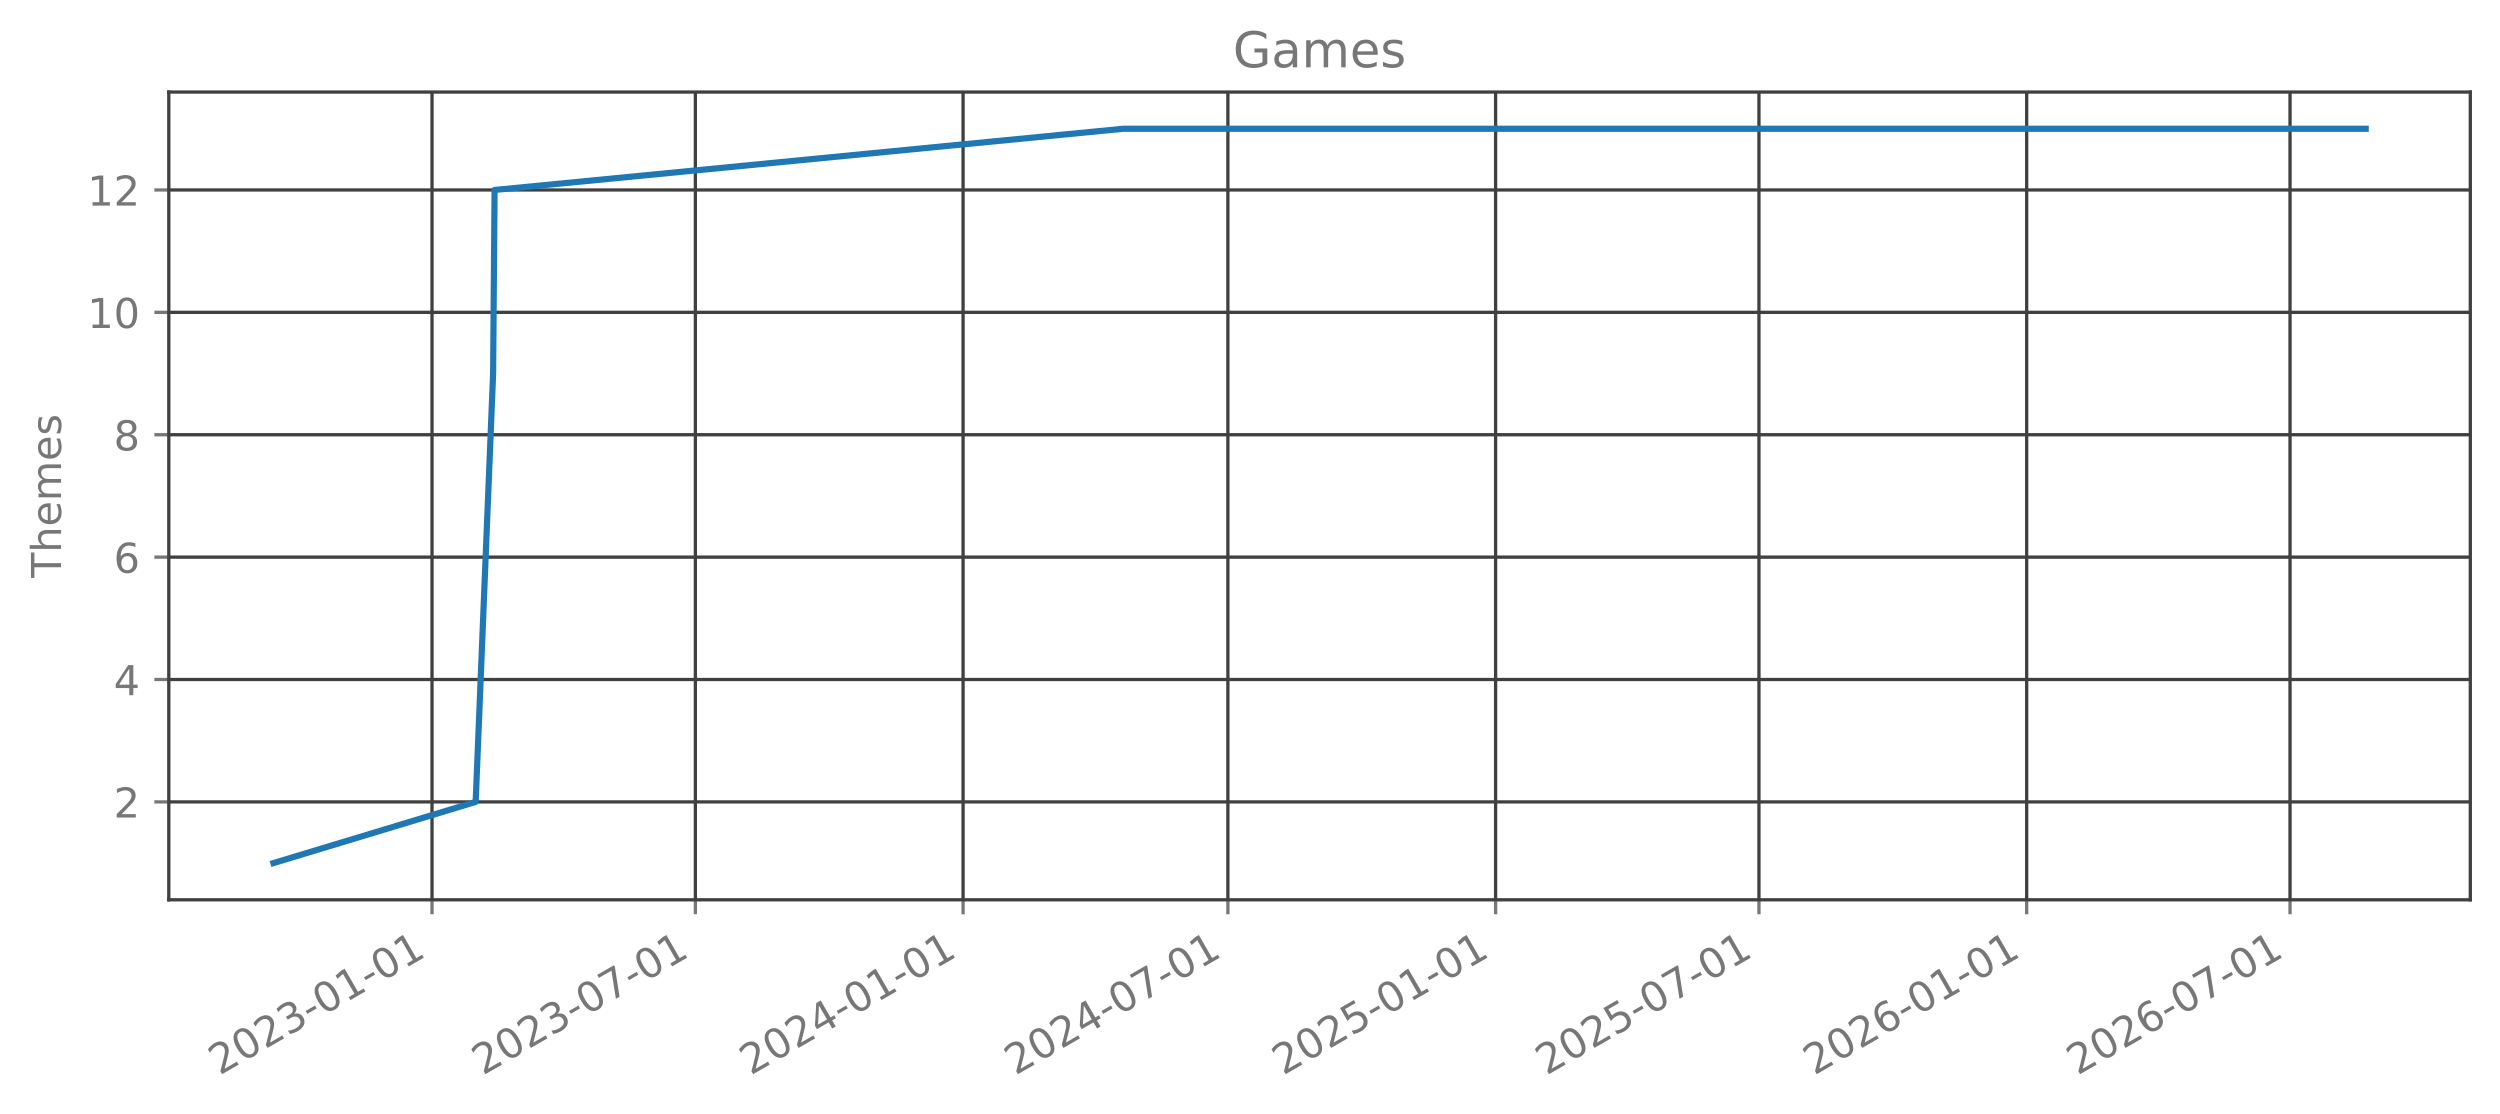
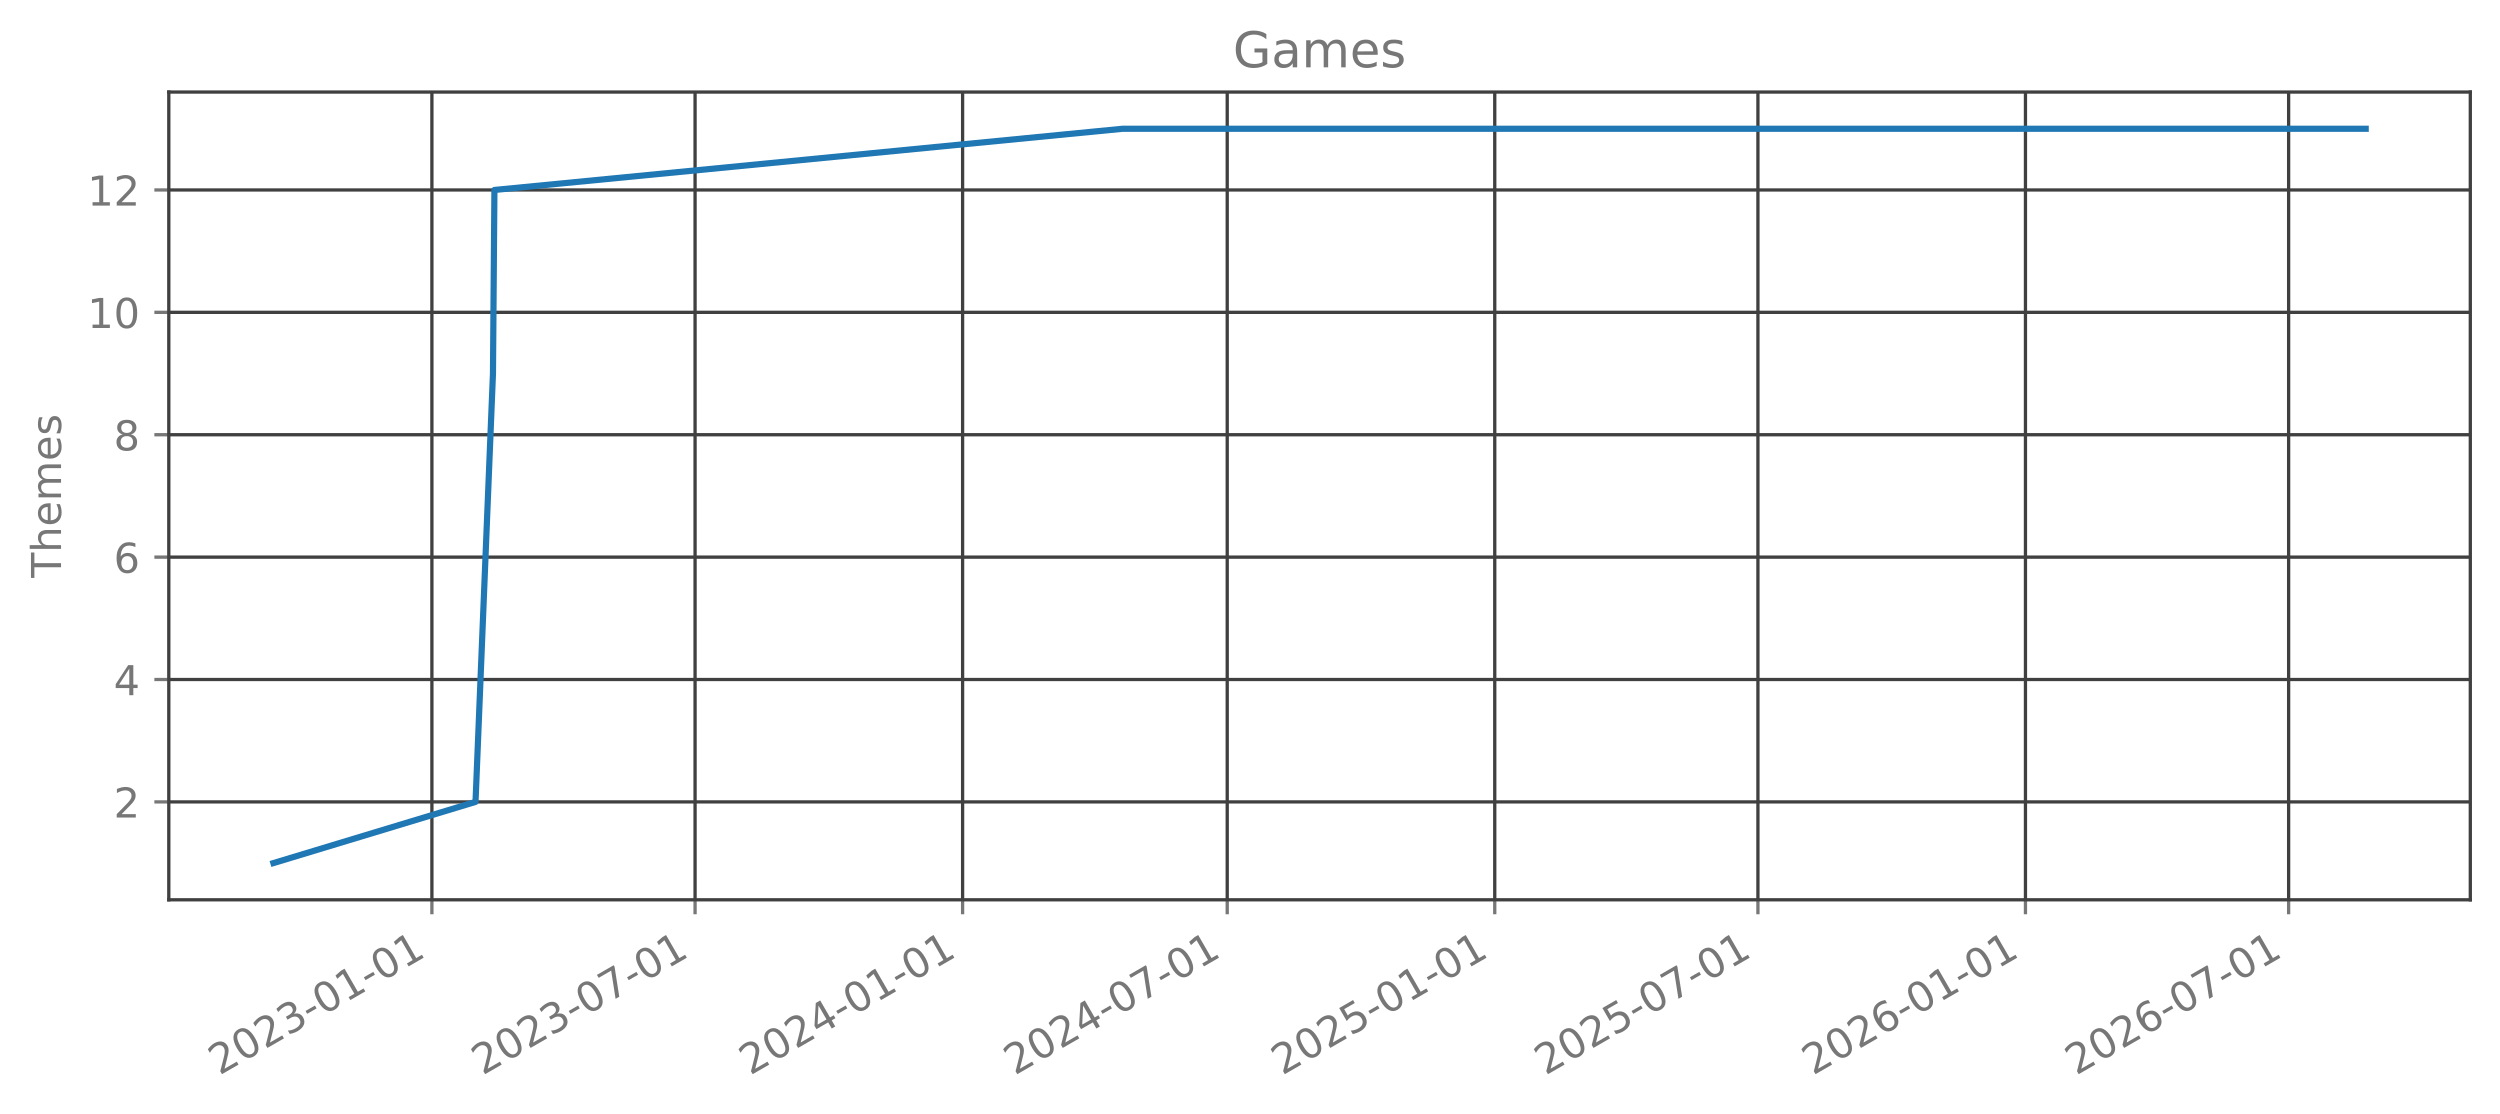
<svg xmlns="http://www.w3.org/2000/svg" xmlns:xlink="http://www.w3.org/1999/xlink" width="606.126pt" height="270.075pt" viewBox="0 0 606.126 270.075" version="1.1">
  <defs>
    <style type="text/css">*{stroke-linejoin: round; stroke-linecap: butt}</style>
  </defs>
  <g id="figure_1">
    <g id="patch_1">
      <path d="M 0 270.075  L 606.126 270.075  L 606.126 0  L 0 0  L 0 270.075  z " style="fill: none; opacity: 0" />
    </g>
    <g id="axes_1">
      <g id="patch_2">
        <path d="M 40.926 218.157  L 598.926 218.157  L 598.926 22.317  L 40.926 22.317  L 40.926 218.157  z " style="fill: none; opacity: 0" />
      </g>
      <g id="matplotlib.axis_1">
        <g id="xtick_1">
          <g id="line2d_1">
-             <path d="M 104.741 218.157  L 104.741 22.317  " clip-path="url(#pae5e397b2f)" style="fill: none; stroke: #404040; stroke-width: 0.8; stroke-linecap: square" />
+             <path d="M 104.714 218.157  L 104.714 22.317  " clip-path="url(#p9565e218bf)" style="fill: none; stroke: #404040; stroke-width: 0.8; stroke-linecap: square" />
          </g>
          <g id="line2d_2">
            <defs>
-               <path id="me550948479" d="M 0 0  L 0 3.5  " style="stroke: #777777; stroke-width: 0.8" />
+               <path id="mb117b1a269" d="M 0 0  L 0 3.5  " style="stroke: #777777; stroke-width: 0.8" />
            </defs>
            <g>
-               <use xlink:href="#me550948479" x="104.741" y="218.157" style="fill: #777777; stroke: #777777; stroke-width: 0.8" />
+               <use xlink:href="#mb117b1a269" x="104.714" y="218.157" style="fill: #777777; stroke: #777777; stroke-width: 0.8" />
            </g>
          </g>
          <g id="text_1">
-             <g style="fill: #777777" transform="translate(53.20977 260.7948) rotate(-30) scale(0.1 -0.1)">
+             <g style="fill: #777777" transform="translate(53.18305 260.7948) rotate(-30) scale(0.1 -0.1)">
              <defs>
                <path id="DejaVuSans-15" d="M 1228 531  L 3431 531  L 3431 0  L 469 0  L 469 531  Q 828 903 1448 1529  Q 2069 2156 2228 2338  Q 2531 2678 2651 2914  Q 2772 3150 2772 3378  Q 2772 3750 2511 3984  Q 2250 4219 1831 4219  Q 1534 4219 1204 4116  Q 875 4013 500 3803  L 500 4441  Q 881 4594 1212 4672  Q 1544 4750 1819 4750  Q 2544 4750 2975 4387  Q 3406 4025 3406 3419  Q 3406 3131 3298 2873  Q 3191 2616 2906 2266  Q 2828 2175 2409 1742  Q 1991 1309 1228 531  z " transform="scale(0.015625)" />
                <path id="DejaVuSans-13" d="M 2034 4250  Q 1547 4250 1301 3770  Q 1056 3291 1056 2328  Q 1056 1369 1301 889  Q 1547 409 2034 409  Q 2525 409 2770 889  Q 3016 1369 3016 2328  Q 3016 3291 2770 3770  Q 2525 4250 2034 4250  z M 2034 4750  Q 2819 4750 3233 4129  Q 3647 3509 3647 2328  Q 3647 1150 3233 529  Q 2819 -91 2034 -91  Q 1250 -91 836 529  Q 422 1150 422 2328  Q 422 3509 836 4129  Q 1250 4750 2034 4750  z " transform="scale(0.015625)" />
                <path id="DejaVuSans-16" d="M 2597 2516  Q 3050 2419 3304 2112  Q 3559 1806 3559 1356  Q 3559 666 3084 287  Q 2609 -91 1734 -91  Q 1441 -91 1130 -33  Q 819 25 488 141  L 488 750  Q 750 597 1062 519  Q 1375 441 1716 441  Q 2309 441 2620 675  Q 2931 909 2931 1356  Q 2931 1769 2642 2001  Q 2353 2234 1838 2234  L 1294 2234  L 1294 2753  L 1863 2753  Q 2328 2753 2575 2939  Q 2822 3125 2822 3475  Q 2822 3834 2567 4026  Q 2313 4219 1838 4219  Q 1578 4219 1281 4162  Q 984 4106 628 3988  L 628 4550  Q 988 4650 1302 4700  Q 1616 4750 1894 4750  Q 2613 4750 3031 4423  Q 3450 4097 3450 3541  Q 3450 3153 3228 2886  Q 3006 2619 2597 2516  z " transform="scale(0.015625)" />
                <path id="DejaVuSans-10" d="M 313 2009  L 1997 2009  L 1997 1497  L 313 1497  L 313 2009  z " transform="scale(0.015625)" />
                <path id="DejaVuSans-14" d="M 794 531  L 1825 531  L 1825 4091  L 703 3866  L 703 4441  L 1819 4666  L 2450 4666  L 2450 531  L 3481 531  L 3481 0  L 794 0  L 794 531  z " transform="scale(0.015625)" />
              </defs>
              <use xlink:href="#DejaVuSans-15" />
              <use xlink:href="#DejaVuSans-13" transform="translate(63.625 0)" />
              <use xlink:href="#DejaVuSans-15" transform="translate(127.25 0)" />
              <use xlink:href="#DejaVuSans-16" transform="translate(190.875 0)" />
              <use xlink:href="#DejaVuSans-10" transform="translate(254.5 0)" />
              <use xlink:href="#DejaVuSans-13" transform="translate(290.5781 0)" />
              <use xlink:href="#DejaVuSans-14" transform="translate(354.2031 0)" />
              <use xlink:href="#DejaVuSans-10" transform="translate(417.8281 0)" />
              <use xlink:href="#DejaVuSans-13" transform="translate(453.9062 0)" />
              <use xlink:href="#DejaVuSans-14" transform="translate(517.5312 0)" />
            </g>
          </g>
        </g>
        <g id="xtick_2">
          <g id="line2d_3">
-             <path d="M 168.591 218.157  L 168.591 22.317  " clip-path="url(#pae5e397b2f)" style="fill: none; stroke: #404040; stroke-width: 0.8; stroke-linecap: square" />
+             <path d="M 168.52 218.157  L 168.52 22.317  " clip-path="url(#p9565e218bf)" style="fill: none; stroke: #404040; stroke-width: 0.8; stroke-linecap: square" />
          </g>
          <g id="line2d_4">
            <g>
-               <use xlink:href="#me550948479" x="168.591" y="218.157" style="fill: #777777; stroke: #777777; stroke-width: 0.8" />
+               <use xlink:href="#mb117b1a269" x="168.52" y="218.157" style="fill: #777777; stroke: #777777; stroke-width: 0.8" />
            </g>
          </g>
          <g id="text_2">
-             <g style="fill: #777777" transform="translate(117.0598 260.7948) rotate(-30) scale(0.1 -0.1)">
+             <g style="fill: #777777" transform="translate(116.9887 260.7948) rotate(-30) scale(0.1 -0.1)">
              <defs>
                <path id="DejaVuSans-1a" d="M 525 4666  L 3525 4666  L 3525 4397  L 1831 0  L 1172 0  L 2766 4134  L 525 4134  L 525 4666  z " transform="scale(0.015625)" />
              </defs>
              <use xlink:href="#DejaVuSans-15" />
              <use xlink:href="#DejaVuSans-13" transform="translate(63.625 0)" />
              <use xlink:href="#DejaVuSans-15" transform="translate(127.25 0)" />
              <use xlink:href="#DejaVuSans-16" transform="translate(190.875 0)" />
              <use xlink:href="#DejaVuSans-10" transform="translate(254.5 0)" />
              <use xlink:href="#DejaVuSans-13" transform="translate(290.5781 0)" />
              <use xlink:href="#DejaVuSans-1a" transform="translate(354.2031 0)" />
              <use xlink:href="#DejaVuSans-10" transform="translate(417.8281 0)" />
              <use xlink:href="#DejaVuSans-13" transform="translate(453.9062 0)" />
              <use xlink:href="#DejaVuSans-14" transform="translate(517.5312 0)" />
            </g>
          </g>
        </g>
        <g id="xtick_3">
          <g id="line2d_5">
-             <path d="M 233.499 218.157  L 233.499 22.317  " clip-path="url(#pae5e397b2f)" style="fill: none; stroke: #404040; stroke-width: 0.8; stroke-linecap: square" />
+             <path d="M 233.383 218.157  L 233.383 22.317  " clip-path="url(#p9565e218bf)" style="fill: none; stroke: #404040; stroke-width: 0.8; stroke-linecap: square" />
          </g>
          <g id="line2d_6">
            <g>
-               <use xlink:href="#me550948479" x="233.499" y="218.157" style="fill: #777777; stroke: #777777; stroke-width: 0.8" />
+               <use xlink:href="#mb117b1a269" x="233.383" y="218.157" style="fill: #777777; stroke: #777777; stroke-width: 0.8" />
            </g>
          </g>
          <g id="text_3">
-             <g style="fill: #777777" transform="translate(181.9681 260.7948) rotate(-30) scale(0.1 -0.1)">
+             <g style="fill: #777777" transform="translate(181.8519 260.7948) rotate(-30) scale(0.1 -0.1)">
              <defs>
                <path id="DejaVuSans-17" d="M 2419 4116  L 825 1625  L 2419 1625  L 2419 4116  z M 2253 4666  L 3047 4666  L 3047 1625  L 3713 1625  L 3713 1100  L 3047 1100  L 3047 0  L 2419 0  L 2419 1100  L 313 1100  L 313 1709  L 2253 4666  z " transform="scale(0.015625)" />
              </defs>
              <use xlink:href="#DejaVuSans-15" />
              <use xlink:href="#DejaVuSans-13" transform="translate(63.625 0)" />
              <use xlink:href="#DejaVuSans-15" transform="translate(127.25 0)" />
              <use xlink:href="#DejaVuSans-17" transform="translate(190.875 0)" />
              <use xlink:href="#DejaVuSans-10" transform="translate(254.5 0)" />
              <use xlink:href="#DejaVuSans-13" transform="translate(290.5781 0)" />
              <use xlink:href="#DejaVuSans-14" transform="translate(354.2031 0)" />
              <use xlink:href="#DejaVuSans-10" transform="translate(417.8281 0)" />
              <use xlink:href="#DejaVuSans-13" transform="translate(453.9062 0)" />
              <use xlink:href="#DejaVuSans-14" transform="translate(517.5312 0)" />
            </g>
          </g>
        </g>
        <g id="xtick_4">
          <g id="line2d_7">
-             <path d="M 297.702 218.157  L 297.702 22.317  " clip-path="url(#pae5e397b2f)" style="fill: none; stroke: #404040; stroke-width: 0.8; stroke-linecap: square" />
+             <path d="M 297.541 218.157  L 297.541 22.317  " clip-path="url(#p9565e218bf)" style="fill: none; stroke: #404040; stroke-width: 0.8; stroke-linecap: square" />
          </g>
          <g id="line2d_8">
            <g>
-               <use xlink:href="#me550948479" x="297.702" y="218.157" style="fill: #777777; stroke: #777777; stroke-width: 0.8" />
+               <use xlink:href="#mb117b1a269" x="297.541" y="218.157" style="fill: #777777; stroke: #777777; stroke-width: 0.8" />
            </g>
          </g>
          <g id="text_4">
-             <g style="fill: #777777" transform="translate(246.171 260.7948) rotate(-30) scale(0.1 -0.1)">
+             <g style="fill: #777777" transform="translate(246.0101 260.7948) rotate(-30) scale(0.1 -0.1)">
              <use xlink:href="#DejaVuSans-15" />
              <use xlink:href="#DejaVuSans-13" transform="translate(63.625 0)" />
              <use xlink:href="#DejaVuSans-15" transform="translate(127.25 0)" />
              <use xlink:href="#DejaVuSans-17" transform="translate(190.875 0)" />
              <use xlink:href="#DejaVuSans-10" transform="translate(254.5 0)" />
              <use xlink:href="#DejaVuSans-13" transform="translate(290.5781 0)" />
              <use xlink:href="#DejaVuSans-1a" transform="translate(354.2031 0)" />
              <use xlink:href="#DejaVuSans-10" transform="translate(417.8281 0)" />
              <use xlink:href="#DejaVuSans-13" transform="translate(453.9062 0)" />
              <use xlink:href="#DejaVuSans-14" transform="translate(517.5312 0)" />
            </g>
          </g>
        </g>
        <g id="xtick_5">
          <g id="line2d_9">
-             <path d="M 362.61 218.157  L 362.61 22.317  " clip-path="url(#pae5e397b2f)" style="fill: none; stroke: #404040; stroke-width: 0.8; stroke-linecap: square" />
+             <path d="M 362.404 218.157  L 362.404 22.317  " clip-path="url(#p9565e218bf)" style="fill: none; stroke: #404040; stroke-width: 0.8; stroke-linecap: square" />
          </g>
          <g id="line2d_10">
            <g>
-               <use xlink:href="#me550948479" x="362.61" y="218.157" style="fill: #777777; stroke: #777777; stroke-width: 0.8" />
+               <use xlink:href="#mb117b1a269" x="362.404" y="218.157" style="fill: #777777; stroke: #777777; stroke-width: 0.8" />
            </g>
          </g>
          <g id="text_5">
-             <g style="fill: #777777" transform="translate(311.0793 260.7948) rotate(-30) scale(0.1 -0.1)">
+             <g style="fill: #777777" transform="translate(310.8734 260.7948) rotate(-30) scale(0.1 -0.1)">
              <defs>
                <path id="DejaVuSans-18" d="M 691 4666  L 3169 4666  L 3169 4134  L 1269 4134  L 1269 2991  Q 1406 3038 1543 3061  Q 1681 3084 1819 3084  Q 2600 3084 3056 2656  Q 3513 2228 3513 1497  Q 3513 744 3044 326  Q 2575 -91 1722 -91  Q 1428 -91 1123 -41  Q 819 9 494 109  L 494 744  Q 775 591 1075 516  Q 1375 441 1709 441  Q 2250 441 2565 725  Q 2881 1009 2881 1497  Q 2881 1984 2565 2268  Q 2250 2553 1709 2553  Q 1456 2553 1204 2497  Q 953 2441 691 2322  L 691 4666  z " transform="scale(0.015625)" />
              </defs>
              <use xlink:href="#DejaVuSans-15" />
              <use xlink:href="#DejaVuSans-13" transform="translate(63.625 0)" />
              <use xlink:href="#DejaVuSans-15" transform="translate(127.25 0)" />
              <use xlink:href="#DejaVuSans-18" transform="translate(190.875 0)" />
              <use xlink:href="#DejaVuSans-10" transform="translate(254.5 0)" />
              <use xlink:href="#DejaVuSans-13" transform="translate(290.5781 0)" />
              <use xlink:href="#DejaVuSans-14" transform="translate(354.2031 0)" />
              <use xlink:href="#DejaVuSans-10" transform="translate(417.8281 0)" />
              <use xlink:href="#DejaVuSans-13" transform="translate(453.9062 0)" />
              <use xlink:href="#DejaVuSans-14" transform="translate(517.5312 0)" />
            </g>
          </g>
        </g>
        <g id="xtick_6">
          <g id="line2d_11">
-             <path d="M 426.46 218.157  L 426.46 22.317  " clip-path="url(#pae5e397b2f)" style="fill: none; stroke: #404040; stroke-width: 0.8; stroke-linecap: square" />
+             <path d="M 426.21 218.157  L 426.21 22.317  " clip-path="url(#p9565e218bf)" style="fill: none; stroke: #404040; stroke-width: 0.8; stroke-linecap: square" />
          </g>
          <g id="line2d_12">
            <g>
-               <use xlink:href="#me550948479" x="426.46" y="218.157" style="fill: #777777; stroke: #777777; stroke-width: 0.8" />
+               <use xlink:href="#mb117b1a269" x="426.21" y="218.157" style="fill: #777777; stroke: #777777; stroke-width: 0.8" />
            </g>
          </g>
          <g id="text_6">
-             <g style="fill: #777777" transform="translate(374.9293 260.7948) rotate(-30) scale(0.1 -0.1)">
+             <g style="fill: #777777" transform="translate(374.679 260.7948) rotate(-30) scale(0.1 -0.1)">
              <use xlink:href="#DejaVuSans-15" />
              <use xlink:href="#DejaVuSans-13" transform="translate(63.625 0)" />
              <use xlink:href="#DejaVuSans-15" transform="translate(127.25 0)" />
              <use xlink:href="#DejaVuSans-18" transform="translate(190.875 0)" />
              <use xlink:href="#DejaVuSans-10" transform="translate(254.5 0)" />
              <use xlink:href="#DejaVuSans-13" transform="translate(290.5781 0)" />
              <use xlink:href="#DejaVuSans-1a" transform="translate(354.2031 0)" />
              <use xlink:href="#DejaVuSans-10" transform="translate(417.8281 0)" />
              <use xlink:href="#DejaVuSans-13" transform="translate(453.9062 0)" />
              <use xlink:href="#DejaVuSans-14" transform="translate(517.5312 0)" />
            </g>
          </g>
        </g>
        <g id="xtick_7">
          <g id="line2d_13">
-             <path d="M 491.368 218.157  L 491.368 22.317  " clip-path="url(#pae5e397b2f)" style="fill: none; stroke: #404040; stroke-width: 0.8; stroke-linecap: square" />
+             <path d="M 491.073 218.157  L 491.073 22.317  " clip-path="url(#p9565e218bf)" style="fill: none; stroke: #404040; stroke-width: 0.8; stroke-linecap: square" />
          </g>
          <g id="line2d_14">
            <g>
-               <use xlink:href="#me550948479" x="491.368" y="218.157" style="fill: #777777; stroke: #777777; stroke-width: 0.8" />
+               <use xlink:href="#mb117b1a269" x="491.073" y="218.157" style="fill: #777777; stroke: #777777; stroke-width: 0.8" />
            </g>
          </g>
          <g id="text_7">
-             <g style="fill: #777777" transform="translate(439.8377 260.7948) rotate(-30) scale(0.1 -0.1)">
+             <g style="fill: #777777" transform="translate(439.5423 260.7948) rotate(-30) scale(0.1 -0.1)">
              <defs>
                <path id="DejaVuSans-19" d="M 2113 2584  Q 1688 2584 1439 2293  Q 1191 2003 1191 1497  Q 1191 994 1439 701  Q 1688 409 2113 409  Q 2538 409 2786 701  Q 3034 994 3034 1497  Q 3034 2003 2786 2293  Q 2538 2584 2113 2584  z M 3366 4563  L 3366 3988  Q 3128 4100 2886 4159  Q 2644 4219 2406 4219  Q 1781 4219 1451 3797  Q 1122 3375 1075 2522  Q 1259 2794 1537 2939  Q 1816 3084 2150 3084  Q 2853 3084 3261 2657  Q 3669 2231 3669 1497  Q 3669 778 3244 343  Q 2819 -91 2113 -91  Q 1303 -91 875 529  Q 447 1150 447 2328  Q 447 3434 972 4092  Q 1497 4750 2381 4750  Q 2619 4750 2861 4703  Q 3103 4656 3366 4563  z " transform="scale(0.015625)" />
              </defs>
              <use xlink:href="#DejaVuSans-15" />
              <use xlink:href="#DejaVuSans-13" transform="translate(63.625 0)" />
              <use xlink:href="#DejaVuSans-15" transform="translate(127.25 0)" />
              <use xlink:href="#DejaVuSans-19" transform="translate(190.875 0)" />
              <use xlink:href="#DejaVuSans-10" transform="translate(254.5 0)" />
              <use xlink:href="#DejaVuSans-13" transform="translate(290.5781 0)" />
              <use xlink:href="#DejaVuSans-14" transform="translate(354.2031 0)" />
              <use xlink:href="#DejaVuSans-10" transform="translate(417.8281 0)" />
              <use xlink:href="#DejaVuSans-13" transform="translate(453.9062 0)" />
              <use xlink:href="#DejaVuSans-14" transform="translate(517.5312 0)" />
            </g>
          </g>
        </g>
        <g id="xtick_8">
          <g id="line2d_15">
-             <path d="M 555.218 218.157  L 555.218 22.317  " clip-path="url(#pae5e397b2f)" style="fill: none; stroke: #404040; stroke-width: 0.8; stroke-linecap: square" />
+             <path d="M 554.879 218.157  L 554.879 22.317  " clip-path="url(#p9565e218bf)" style="fill: none; stroke: #404040; stroke-width: 0.8; stroke-linecap: square" />
          </g>
          <g id="line2d_16">
            <g>
-               <use xlink:href="#me550948479" x="555.218" y="218.157" style="fill: #777777; stroke: #777777; stroke-width: 0.8" />
+               <use xlink:href="#mb117b1a269" x="554.879" y="218.157" style="fill: #777777; stroke: #777777; stroke-width: 0.8" />
            </g>
          </g>
          <g id="text_8">
-             <g style="fill: #777777" transform="translate(503.6877 260.7948) rotate(-30) scale(0.1 -0.1)">
+             <g style="fill: #777777" transform="translate(503.3479 260.7948) rotate(-30) scale(0.1 -0.1)">
              <use xlink:href="#DejaVuSans-15" />
              <use xlink:href="#DejaVuSans-13" transform="translate(63.625 0)" />
              <use xlink:href="#DejaVuSans-15" transform="translate(127.25 0)" />
              <use xlink:href="#DejaVuSans-19" transform="translate(190.875 0)" />
              <use xlink:href="#DejaVuSans-10" transform="translate(254.5 0)" />
              <use xlink:href="#DejaVuSans-13" transform="translate(290.5781 0)" />
              <use xlink:href="#DejaVuSans-1a" transform="translate(354.2031 0)" />
              <use xlink:href="#DejaVuSans-10" transform="translate(417.8281 0)" />
              <use xlink:href="#DejaVuSans-13" transform="translate(453.9062 0)" />
              <use xlink:href="#DejaVuSans-14" transform="translate(517.5312 0)" />
            </g>
          </g>
        </g>
      </g>
      <g id="matplotlib.axis_2">
        <g id="ytick_1">
          <g id="line2d_17">
-             <path d="M 40.926 194.419  L 598.926 194.419  " clip-path="url(#pae5e397b2f)" style="fill: none; stroke: #404040; stroke-width: 0.8; stroke-linecap: square" />
+             <path d="M 40.926 194.419  L 598.926 194.419  " clip-path="url(#p9565e218bf)" style="fill: none; stroke: #404040; stroke-width: 0.8; stroke-linecap: square" />
          </g>
          <g id="line2d_18">
            <defs>
-               <path id="m1f6fbebae3" d="M 0 0  L -3.5 0  " style="stroke: #777777; stroke-width: 0.8" />
+               <path id="mac1d62ba4a" d="M 0 0  L -3.5 0  " style="stroke: #777777; stroke-width: 0.8" />
            </defs>
            <g>
-               <use xlink:href="#m1f6fbebae3" x="40.926" y="194.419" style="fill: #777777; stroke: #777777; stroke-width: 0.8" />
+               <use xlink:href="#mac1d62ba4a" x="40.926" y="194.419" style="fill: #777777; stroke: #777777; stroke-width: 0.8" />
            </g>
          </g>
          <g id="text_9">
            <g style="fill: #777777" transform="translate(27.56328 198.2178) scale(0.1 -0.1)">
              <use xlink:href="#DejaVuSans-15" />
            </g>
          </g>
        </g>
        <g id="ytick_2">
          <g id="line2d_19">
-             <path d="M 40.926 164.746  L 598.926 164.746  " clip-path="url(#pae5e397b2f)" style="fill: none; stroke: #404040; stroke-width: 0.8; stroke-linecap: square" />
+             <path d="M 40.926 164.746  L 598.926 164.746  " clip-path="url(#p9565e218bf)" style="fill: none; stroke: #404040; stroke-width: 0.8; stroke-linecap: square" />
          </g>
          <g id="line2d_20">
            <g>
-               <use xlink:href="#m1f6fbebae3" x="40.926" y="164.746" style="fill: #777777; stroke: #777777; stroke-width: 0.8" />
+               <use xlink:href="#mac1d62ba4a" x="40.926" y="164.746" style="fill: #777777; stroke: #777777; stroke-width: 0.8" />
            </g>
          </g>
          <g id="text_10">
            <g style="fill: #777777" transform="translate(27.56328 168.5451) scale(0.1 -0.1)">
              <use xlink:href="#DejaVuSans-17" />
            </g>
          </g>
        </g>
        <g id="ytick_3">
          <g id="line2d_21">
-             <path d="M 40.926 135.074  L 598.926 135.074  " clip-path="url(#pae5e397b2f)" style="fill: none; stroke: #404040; stroke-width: 0.8; stroke-linecap: square" />
+             <path d="M 40.926 135.074  L 598.926 135.074  " clip-path="url(#p9565e218bf)" style="fill: none; stroke: #404040; stroke-width: 0.8; stroke-linecap: square" />
          </g>
          <g id="line2d_22">
            <g>
-               <use xlink:href="#m1f6fbebae3" x="40.926" y="135.074" style="fill: #777777; stroke: #777777; stroke-width: 0.8" />
+               <use xlink:href="#mac1d62ba4a" x="40.926" y="135.074" style="fill: #777777; stroke: #777777; stroke-width: 0.8" />
            </g>
          </g>
          <g id="text_11">
            <g style="fill: #777777" transform="translate(27.56328 138.8724) scale(0.1 -0.1)">
              <use xlink:href="#DejaVuSans-19" />
            </g>
          </g>
        </g>
        <g id="ytick_4">
          <g id="line2d_23">
-             <path d="M 40.926 105.401  L 598.926 105.401  " clip-path="url(#pae5e397b2f)" style="fill: none; stroke: #404040; stroke-width: 0.8; stroke-linecap: square" />
+             <path d="M 40.926 105.401  L 598.926 105.401  " clip-path="url(#p9565e218bf)" style="fill: none; stroke: #404040; stroke-width: 0.8; stroke-linecap: square" />
          </g>
          <g id="line2d_24">
            <g>
-               <use xlink:href="#m1f6fbebae3" x="40.926" y="105.401" style="fill: #777777; stroke: #777777; stroke-width: 0.8" />
+               <use xlink:href="#mac1d62ba4a" x="40.926" y="105.401" style="fill: #777777; stroke: #777777; stroke-width: 0.8" />
            </g>
          </g>
          <g id="text_12">
            <g style="fill: #777777" transform="translate(27.56328 109.1997) scale(0.1 -0.1)">
              <defs>
                <path id="DejaVuSans-1b" d="M 2034 2216  Q 1584 2216 1326 1975  Q 1069 1734 1069 1313  Q 1069 891 1326 650  Q 1584 409 2034 409  Q 2484 409 2743 651  Q 3003 894 3003 1313  Q 3003 1734 2745 1975  Q 2488 2216 2034 2216  z M 1403 2484  Q 997 2584 770 2862  Q 544 3141 544 3541  Q 544 4100 942 4425  Q 1341 4750 2034 4750  Q 2731 4750 3128 4425  Q 3525 4100 3525 3541  Q 3525 3141 3298 2862  Q 3072 2584 2669 2484  Q 3125 2378 3379 2068  Q 3634 1759 3634 1313  Q 3634 634 3220 271  Q 2806 -91 2034 -91  Q 1263 -91 848 271  Q 434 634 434 1313  Q 434 1759 690 2068  Q 947 2378 1403 2484  z M 1172 3481  Q 1172 3119 1398 2916  Q 1625 2713 2034 2713  Q 2441 2713 2670 2916  Q 2900 3119 2900 3481  Q 2900 3844 2670 4047  Q 2441 4250 2034 4250  Q 1625 4250 1398 4047  Q 1172 3844 1172 3481  z " transform="scale(0.015625)" />
              </defs>
              <use xlink:href="#DejaVuSans-1b" />
            </g>
          </g>
        </g>
        <g id="ytick_5">
          <g id="line2d_25">
-             <path d="M 40.926 75.728  L 598.926 75.728  " clip-path="url(#pae5e397b2f)" style="fill: none; stroke: #404040; stroke-width: 0.8; stroke-linecap: square" />
+             <path d="M 40.926 75.728  L 598.926 75.728  " clip-path="url(#p9565e218bf)" style="fill: none; stroke: #404040; stroke-width: 0.8; stroke-linecap: square" />
          </g>
          <g id="line2d_26">
            <g>
-               <use xlink:href="#m1f6fbebae3" x="40.926" y="75.728" style="fill: #777777; stroke: #777777; stroke-width: 0.8" />
+               <use xlink:href="#mac1d62ba4a" x="40.926" y="75.728" style="fill: #777777; stroke: #777777; stroke-width: 0.8" />
            </g>
          </g>
          <g id="text_13">
            <g style="fill: #777777" transform="translate(21.20078 79.52693) scale(0.1 -0.1)">
              <use xlink:href="#DejaVuSans-14" />
              <use xlink:href="#DejaVuSans-13" transform="translate(63.625 0)" />
            </g>
          </g>
        </g>
        <g id="ytick_6">
          <g id="line2d_27">
-             <path d="M 40.926 46.055  L 598.926 46.055  " clip-path="url(#pae5e397b2f)" style="fill: none; stroke: #404040; stroke-width: 0.8; stroke-linecap: square" />
+             <path d="M 40.926 46.055  L 598.926 46.055  " clip-path="url(#p9565e218bf)" style="fill: none; stroke: #404040; stroke-width: 0.8; stroke-linecap: square" />
          </g>
          <g id="line2d_28">
            <g>
-               <use xlink:href="#m1f6fbebae3" x="40.926" y="46.055" style="fill: #777777; stroke: #777777; stroke-width: 0.8" />
+               <use xlink:href="#mac1d62ba4a" x="40.926" y="46.055" style="fill: #777777; stroke: #777777; stroke-width: 0.8" />
            </g>
          </g>
          <g id="text_14">
            <g style="fill: #777777" transform="translate(21.20078 49.8542) scale(0.1 -0.1)">
              <use xlink:href="#DejaVuSans-14" />
              <use xlink:href="#DejaVuSans-15" transform="translate(63.625 0)" />
            </g>
          </g>
        </g>
        <g id="text_15">
          <g style="fill: #777777" transform="translate(14.79844 140.088) rotate(-90) scale(0.1 -0.1)">
            <defs>
              <path id="DejaVuSans-37" d="M -19 4666  L 3928 4666  L 3928 4134  L 2272 4134  L 2272 0  L 1638 0  L 1638 4134  L -19 4134  L -19 4666  z " transform="scale(0.015625)" />
              <path id="DejaVuSans-4b" d="M 3513 2113  L 3513 0  L 2938 0  L 2938 2094  Q 2938 2591 2744 2837  Q 2550 3084 2163 3084  Q 1697 3084 1428 2787  Q 1159 2491 1159 1978  L 1159 0  L 581 0  L 581 4863  L 1159 4863  L 1159 2956  Q 1366 3272 1645 3428  Q 1925 3584 2291 3584  Q 2894 3584 3203 3211  Q 3513 2838 3513 2113  z " transform="scale(0.015625)" />
              <path id="DejaVuSans-48" d="M 3597 1894  L 3597 1613  L 953 1613  Q 991 1019 1311 708  Q 1631 397 2203 397  Q 2534 397 2845 478  Q 3156 559 3463 722  L 3463 178  Q 3153 47 2828 -22  Q 2503 -91 2169 -91  Q 1331 -91 842 396  Q 353 884 353 1716  Q 353 2575 817 3079  Q 1281 3584 2069 3584  Q 2775 3584 3186 3129  Q 3597 2675 3597 1894  z M 3022 2063  Q 3016 2534 2758 2815  Q 2500 3097 2075 3097  Q 1594 3097 1305 2825  Q 1016 2553 972 2059  L 3022 2063  z " transform="scale(0.015625)" />
              <path id="DejaVuSans-50" d="M 3328 2828  Q 3544 3216 3844 3400  Q 4144 3584 4550 3584  Q 5097 3584 5394 3201  Q 5691 2819 5691 2113  L 5691 0  L 5113 0  L 5113 2094  Q 5113 2597 4934 2840  Q 4756 3084 4391 3084  Q 3944 3084 3684 2787  Q 3425 2491 3425 1978  L 3425 0  L 2847 0  L 2847 2094  Q 2847 2600 2669 2842  Q 2491 3084 2119 3084  Q 1678 3084 1418 2786  Q 1159 2488 1159 1978  L 1159 0  L 581 0  L 581 3500  L 1159 3500  L 1159 2956  Q 1356 3278 1631 3431  Q 1906 3584 2284 3584  Q 2666 3584 2933 3390  Q 3200 3197 3328 2828  z " transform="scale(0.015625)" />
              <path id="DejaVuSans-56" d="M 2834 3397  L 2834 2853  Q 2591 2978 2328 3040  Q 2066 3103 1784 3103  Q 1356 3103 1142 2972  Q 928 2841 928 2578  Q 928 2378 1081 2264  Q 1234 2150 1697 2047  L 1894 2003  Q 2506 1872 2764 1633  Q 3022 1394 3022 966  Q 3022 478 2636 193  Q 2250 -91 1575 -91  Q 1294 -91 989 -36  Q 684 19 347 128  L 347 722  Q 666 556 975 473  Q 1284 391 1588 391  Q 1994 391 2212 530  Q 2431 669 2431 922  Q 2431 1156 2273 1281  Q 2116 1406 1581 1522  L 1381 1569  Q 847 1681 609 1914  Q 372 2147 372 2553  Q 372 3047 722 3315  Q 1072 3584 1716 3584  Q 2034 3584 2315 3537  Q 2597 3491 2834 3397  z " transform="scale(0.015625)" />
            </defs>
            <use xlink:href="#DejaVuSans-37" />
            <use xlink:href="#DejaVuSans-4b" transform="translate(61.07812 0)" />
            <use xlink:href="#DejaVuSans-48" transform="translate(124.4531 0)" />
            <use xlink:href="#DejaVuSans-50" transform="translate(185.9844 0)" />
            <use xlink:href="#DejaVuSans-48" transform="translate(283.3906 0)" />
            <use xlink:href="#DejaVuSans-56" transform="translate(344.9219 0)" />
          </g>
        </g>
      </g>
      <g id="line2d_29">
-         <path d="M 66.289 209.255  L 115.323 194.419  L 119.557 90.564  L 119.909 46.055  L 272.303 31.219  L 573.562 31.219  " clip-path="url(#pae5e397b2f)" style="fill: none; stroke: #1f77b4; stroke-width: 1.5; stroke-linecap: square" />
+         <path d="M 66.289 209.255  L 115.289 194.419  L 119.52 90.564  L 119.872 46.055  L 272.16 31.219  L 573.562 31.219  " clip-path="url(#p9565e218bf)" style="fill: none; stroke: #1f77b4; stroke-width: 1.5; stroke-linecap: square" />
      </g>
      <g id="patch_3">
        <path d="M 40.926 218.157  L 40.926 22.317  " style="fill: none; stroke: #404040; stroke-width: 0.8; stroke-linejoin: miter; stroke-linecap: square" />
      </g>
      <g id="patch_4">
        <path d="M 598.926 218.157  L 598.926 22.317  " style="fill: none; stroke: #404040; stroke-width: 0.8; stroke-linejoin: miter; stroke-linecap: square" />
      </g>
      <g id="patch_5">
        <path d="M 40.926 218.157  L 598.926 218.157  " style="fill: none; stroke: #404040; stroke-width: 0.8; stroke-linejoin: miter; stroke-linecap: square" />
      </g>
      <g id="patch_6">
        <path d="M 40.926 22.317  L 598.926 22.317  " style="fill: none; stroke: #404040; stroke-width: 0.8; stroke-linejoin: miter; stroke-linecap: square" />
      </g>
      <g id="text_16">
        <g style="fill: #777777" transform="translate(298.938 16.31719) scale(0.12 -0.12)">
          <defs>
            <path id="DejaVuSans-2a" d="M 3809 666  L 3809 1919  L 2778 1919  L 2778 2438  L 4434 2438  L 4434 434  Q 4069 175 3628 42  Q 3188 -91 2688 -91  Q 1594 -91 976 548  Q 359 1188 359 2328  Q 359 3472 976 4111  Q 1594 4750 2688 4750  Q 3144 4750 3555 4637  Q 3966 4525 4313 4306  L 4313 3634  Q 3963 3931 3569 4081  Q 3175 4231 2741 4231  Q 1884 4231 1454 3753  Q 1025 3275 1025 2328  Q 1025 1384 1454 906  Q 1884 428 2741 428  Q 3075 428 3337 486  Q 3600 544 3809 666  z " transform="scale(0.015625)" />
            <path id="DejaVuSans-44" d="M 2194 1759  Q 1497 1759 1228 1600  Q 959 1441 959 1056  Q 959 750 1161 570  Q 1363 391 1709 391  Q 2188 391 2477 730  Q 2766 1069 2766 1631  L 2766 1759  L 2194 1759  z M 3341 1997  L 3341 0  L 2766 0  L 2766 531  Q 2569 213 2275 61  Q 1981 -91 1556 -91  Q 1019 -91 701 211  Q 384 513 384 1019  Q 384 1609 779 1909  Q 1175 2209 1959 2209  L 2766 2209  L 2766 2266  Q 2766 2663 2505 2880  Q 2244 3097 1772 3097  Q 1472 3097 1187 3025  Q 903 2953 641 2809  L 641 3341  Q 956 3463 1253 3523  Q 1550 3584 1831 3584  Q 2591 3584 2966 3190  Q 3341 2797 3341 1997  z " transform="scale(0.015625)" />
          </defs>
          <use xlink:href="#DejaVuSans-2a" />
          <use xlink:href="#DejaVuSans-44" transform="translate(77.48438 0)" />
          <use xlink:href="#DejaVuSans-50" transform="translate(138.7656 0)" />
          <use xlink:href="#DejaVuSans-48" transform="translate(236.1719 0)" />
          <use xlink:href="#DejaVuSans-56" transform="translate(297.7031 0)" />
        </g>
      </g>
    </g>
  </g>
  <defs>
-     <clipPath id="pae5e397b2f">
+     <clipPath id="p9565e218bf">
      <rect x="40.926" y="22.317" width="558" height="195.84" />
    </clipPath>
  </defs>
</svg>
